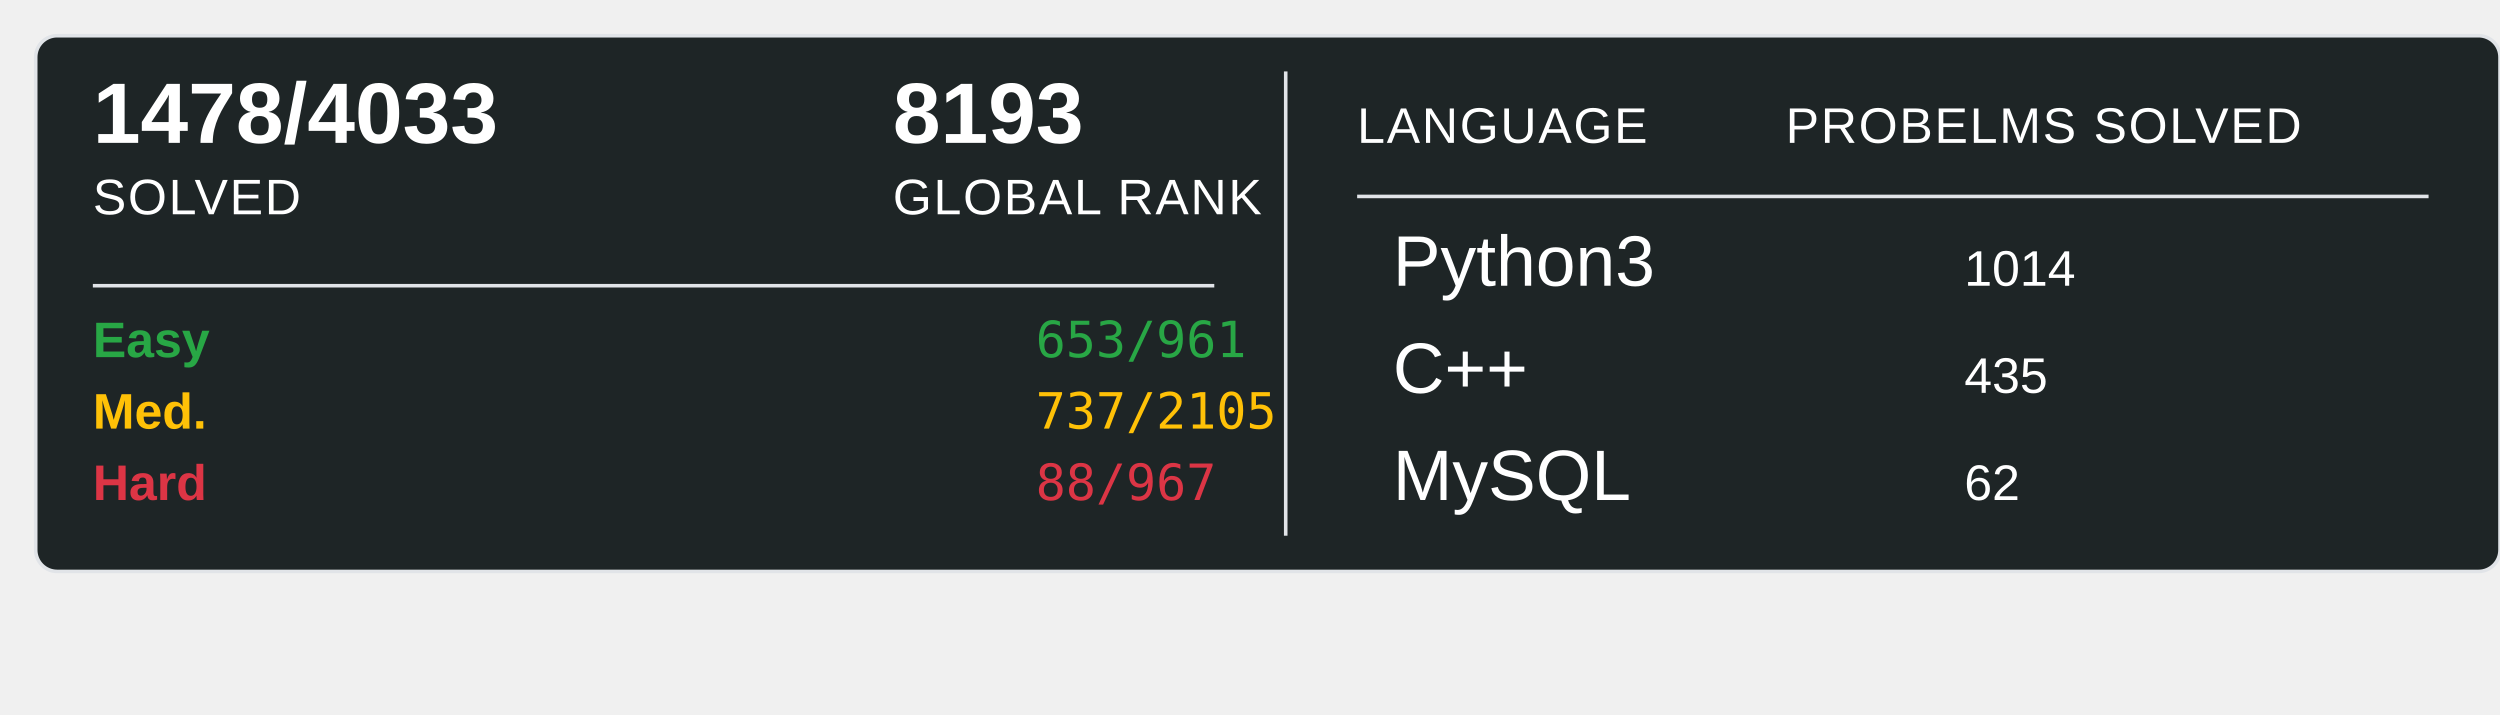
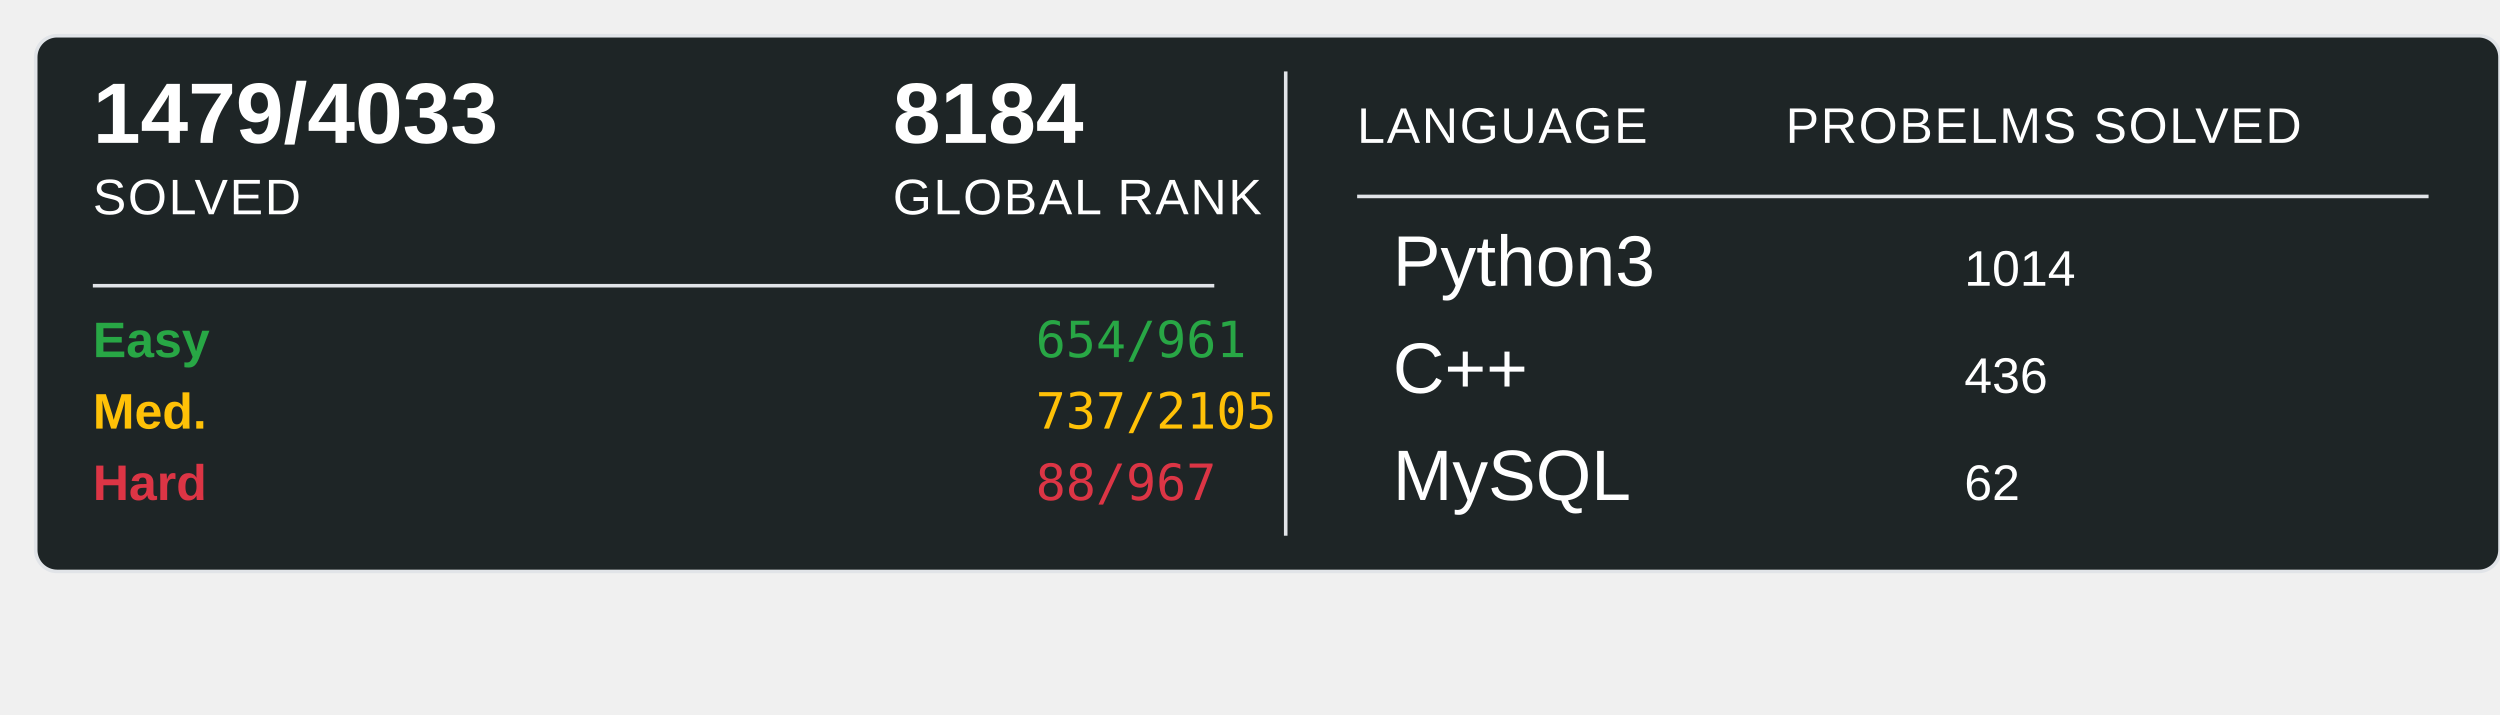
<svg xmlns="http://www.w3.org/2000/svg" width="700" height="200">
  <rect x="10" y="10" width="690" height="150" rx="6" ry="6" fill="#1E2526" stroke="#e1e4e8" stroke-width="1" />
-   <text x="26" y="40" font-family="Arial, sans-serif" font-size="24" font-weight="600" fill="#ffffff">1478/4033</text>
+   <text x="26" y="40" font-family="Arial, sans-serif" font-size="24" font-weight="600" fill="#ffffff">1479/4033</text>
  <text x="26" y="60" font-family="Arial, sans-serif" font-size="14" fill="#ffffff" text-transform="uppercase" letter-spacing="0.5">SOLVED</text>
-   <text x="250" y="40" font-family="Arial, sans-serif" font-size="24" font-weight="600" fill="#ffffff">8193</text>
+   <text x="250" y="40" font-family="Arial, sans-serif" font-size="24" font-weight="600" fill="#ffffff">8184</text>
  <text x="250" y="60" font-family="Arial, sans-serif" font-size="14" fill="#ffffff" text-transform="uppercase" letter-spacing="0.5">GLOBAL RANK</text>
  <line x1="26" y1="80" x2="340" y2="80" stroke="#e1e4e8" stroke-width="1" />
  <text x="26" y="100" font-family="Arial, sans-serif" font-size="14" font-weight="600" fill="#28a745">Easy</text>
-   <text x="290" y="100" font-family="monospace" font-size="14" fill="#28a745">653/961</text>
+   <text x="290" y="100" font-family="monospace" font-size="14" fill="#28a745">654/961</text>
  <text x="26" y="120" font-family="Arial, sans-serif" font-size="14" font-weight="600" fill="#ffc107">Med.</text>
  <text x="290" y="120" font-family="monospace" font-size="14" fill="#ffc107">737/2105</text>
  <text x="26" y="140" font-family="Arial, sans-serif" font-size="14" font-weight="600" fill="#dc3545">Hard</text>
  <text x="290" y="140" font-family="monospace" font-size="14" fill="#dc3545">88/967</text>
  <line x1="360" y1="20" x2="360" y2="150" stroke="#e1e4e8" stroke-width="1" />
  <text x="380" y="40" font-family="Arial, sans-serif" font-size="14" fill="#ffffff" text-transform="uppercase" letter-spacing="0.5">LANGUAGE</text>
  <line x1="380" y1="55" x2="680" y2="55" stroke="#e1e4e8" stroke-width="1" />
  <text x="500" y="40" font-family="Arial, sans-serif" font-size="14" fill="#ffffff" text-transform="uppercase" letter-spacing="0.5">PROBELMS SOLVED</text>
  <text x="390" y="80" font-family="Arial, sans-serif" font-size="20" fill="#ffffff">Python3</text>
  <text x="550" y="80" font-family="Arial, sans-serif" font-size="14" fill="#ffffff">1014</text>
  <text x="390" y="110" font-family="Arial, sans-serif" font-size="20" fill="#ffffff">C++</text>
-   <text x="550" y="110" font-family="Arial, sans-serif" font-size="14" fill="#ffffff">435</text>
+   <text x="550" y="110" font-family="Arial, sans-serif" font-size="14" fill="#ffffff">436</text>
  <text x="390" y="140" font-family="Arial, sans-serif" font-size="20" fill="#ffffff">MySQL</text>
  <text x="550" y="140" font-family="Arial, sans-serif" font-size="14" fill="#ffffff">62</text>
</svg>
